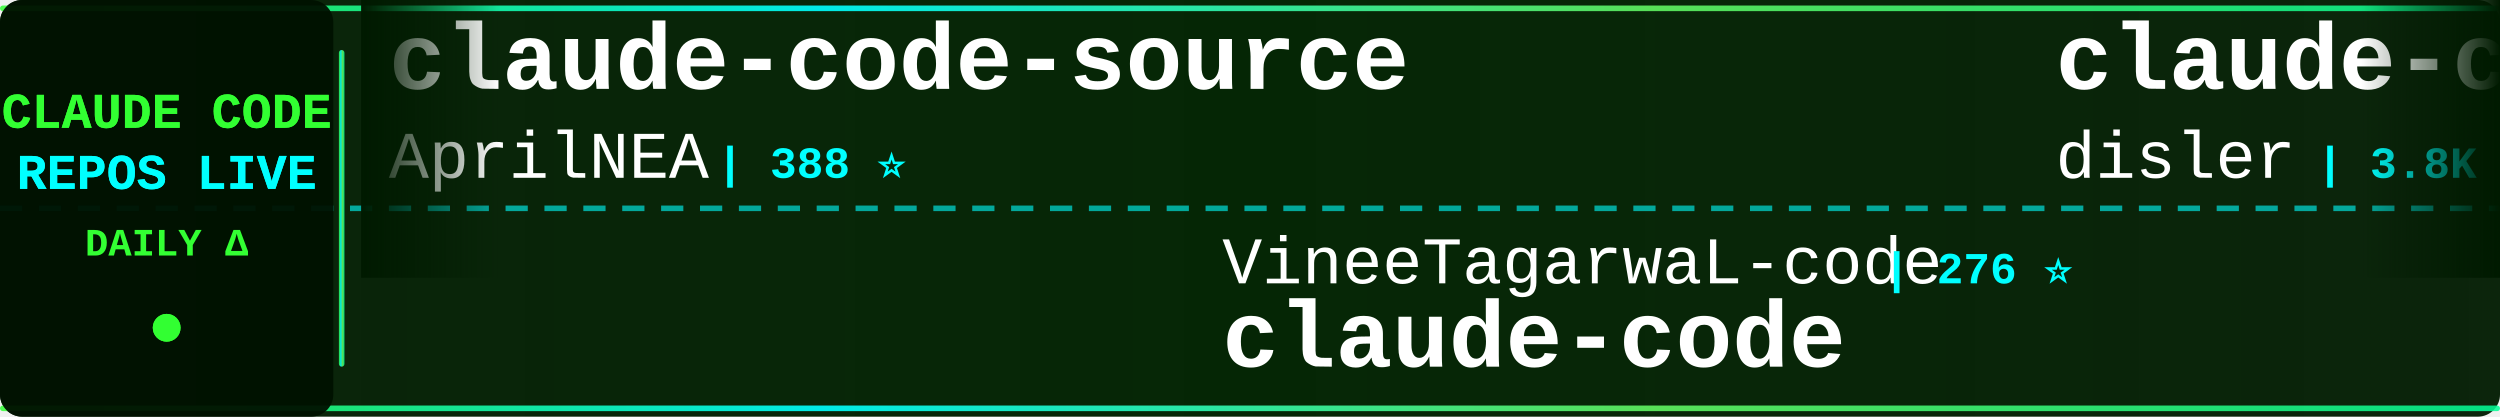
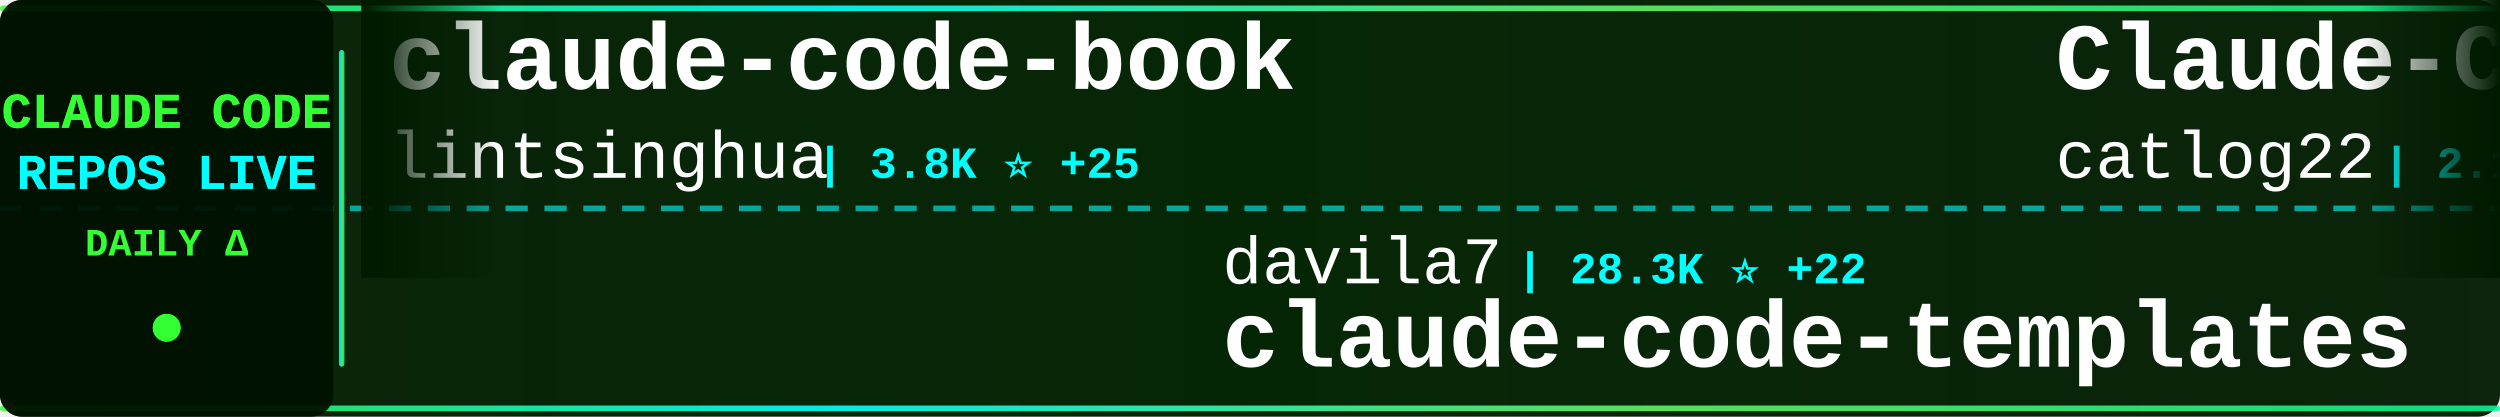
<svg xmlns="http://www.w3.org/2000/svg" width="900" height="150">
  <defs>
    <linearGradient id="tickerBg" x1="0%" y1="0%" x2="100%" y2="0%">
      <stop offset="0%" style="stop-color:#001a00;stop-opacity:0.95" />
      <stop offset="50%" style="stop-color:#002200;stop-opacity:0.98" />
      <stop offset="100%" style="stop-color:#001a00;stop-opacity:0.95" />
    </linearGradient>
    <linearGradient id="borderGrad" x1="0%" y1="0%" x2="100%" y2="0%">
      <stop offset="0%" style="stop-color:#33ff33;stop-opacity:0.85">
        <animate attributeName="stop-opacity" values="0.85;1;0.85" dur="2s" repeatCount="indefinite" />
      </stop>
      <stop offset="33%" style="stop-color:#00ffff;stop-opacity:0.9">
        <animate attributeName="stop-opacity" values="0.9;1;0.9" dur="2.2s" repeatCount="indefinite" />
      </stop>
      <stop offset="66%" style="stop-color:#66ff66;stop-opacity:0.85">
        <animate attributeName="stop-opacity" values="0.85;1;0.85" dur="1.8s" repeatCount="indefinite" />
      </stop>
      <stop offset="100%" style="stop-color:#00ff99;stop-opacity:0.85">
        <animate attributeName="stop-opacity" values="0.85;1;0.85" dur="2s" repeatCount="indefinite" />
      </stop>
    </linearGradient>
    <filter id="textGlow">
      <feGaussianBlur stdDeviation="0.1" result="coloredBlur" />
      <feMerge>
        <feMergeNode in="coloredBlur" />
        <feMergeNode in="SourceGraphic" />
      </feMerge>
    </filter>
    <filter id="metricGlow">
      <feGaussianBlur stdDeviation="0.2" result="coloredBlur" />
      <feMerge>
        <feMergeNode in="coloredBlur" />
        <feMergeNode in="SourceGraphic" />
      </feMerge>
    </filter>
    <linearGradient id="leftFade" x1="0%" y1="0%" x2="100%" y2="0%">
      <stop offset="0%" style="stop-color:#001a00;stop-opacity:1" />
      <stop offset="100%" style="stop-color:#001a00;stop-opacity:0" />
    </linearGradient>
    <linearGradient id="rightFade" x1="0%" y1="0%" x2="100%" y2="0%">
      <stop offset="0%" style="stop-color:#001a00;stop-opacity:0" />
      <stop offset="100%" style="stop-color:#001a00;stop-opacity:1" />
    </linearGradient>
  </defs>
  <rect width="900" height="150" fill="url(#tickerBg)" rx="8" />
  <rect x="0" y="2" width="900" height="2" fill="url(#borderGrad)" rx="1" />
  <rect x="0" y="146" width="900" height="2" fill="url(#borderGrad)" rx="1" />
  <line x1="0" y1="75" x2="900" y2="75" stroke="#00ffff" stroke-width="2" stroke-dasharray="8 6" opacity="0.6" />
  <rect x="0" y="0" width="120" height="150" fill="#001100" opacity="0.95" rx="8" />
  <text x="60" y="46" font-family="'Courier New', monospace" font-size="18" font-weight="bold" fill="#33ff33" text-anchor="middle" filter="url(#textGlow)">
    CLAUDE CODE
  </text>
  <text x="60" y="68" font-family="'Courier New', monospace" font-size="18" font-weight="bold" fill="#00ffff" text-anchor="middle" filter="url(#textGlow)">
    REPOS LIVE
  </text>
  <text x="60" y="92" font-family="'Courier New', monospace" font-size="14" font-weight="bold" fill="#33ff33" text-anchor="middle">
    DAILY Δ
  </text>
  <circle cx="60" cy="118" r="5" fill="#33ff33" filter="url(#metricGlow)">
    <animate attributeName="r" values="4;6;4" dur="1.5s" repeatCount="indefinite" />
    <animate attributeName="opacity" values="0.6;1;0.6" dur="1.5s" repeatCount="indefinite" />
  </circle>
  <rect x="122" y="18" width="2" height="114" fill="url(#borderGrad)" rx="1" />
  <clipPath id="tickerClip">
    <rect x="130" y="0" width="770" height="150" />
  </clipPath>
  <g clip-path="url(#tickerClip)">
    <g id="tickerItems">
      <animateTransform attributeName="transform" attributeType="XML" type="translate" from="0 0" to="-3000 0" dur="54s" repeatCount="indefinite" />
      <g transform="translate(0, 0)">
-         <text x="140" y="32" font-family="'Courier New', monospace" font-size="34" font-weight="bold" fill="#ffffff">claude-code-source</text>
-         <text x="140" y="64" font-family="'Courier New', monospace" font-size="24" font-weight="normal" fill="#ffffff" opacity="1.0">AprilNEA</text>
-         <text x="258" y="64" font-family="'Courier New', monospace" font-size="16" font-weight="bold" fill="#00ffff"> | 388 ⭐</text>
+         <text x="140" y="32" font-family="'Courier New', monospace" font-size="34" font-weight="bold" fill="#ffffff">claude-code-book</text>
+         <text x="140" y="64" font-family="'Courier New', monospace" font-size="24" font-weight="normal" fill="#ffffff" opacity="1.0">lintsinghua</text>
+         <text x="294" y="64" font-family="'Courier New', monospace" font-size="16" font-weight="bold" fill="#00ffff"> | 3.8K ⭐ +25</text>
      </g>
      <g transform="translate(300, 0)">
-         <text x="140" y="102" font-family="'Courier New', monospace" font-size="24" font-weight="normal" fill="#ffffff" opacity="1.0">VineeTagarwaL-code</text>
-         <text x="378" y="102" font-family="'Courier New', monospace" font-size="16" font-weight="bold" fill="#00ffff"> | 276 ⭐</text>
-         <text x="140" y="132" font-family="'Courier New', monospace" font-size="34" font-weight="bold" fill="#ffffff">claude-code</text>
+         <text x="140" y="102" font-family="'Courier New', monospace" font-size="24" font-weight="normal" fill="#ffffff" opacity="1.0">davila7</text>
+         <text x="246" y="102" font-family="'Courier New', monospace" font-size="16" font-weight="bold" fill="#00ffff"> | 28.3K ⭐ +22</text>
+         <text x="140" y="132" font-family="'Courier New', monospace" font-size="34" font-weight="bold" fill="#ffffff">claude-code-templates</text>
      </g>
      <g transform="translate(600, 0)">
-         <text x="140" y="32" font-family="'Courier New', monospace" font-size="34" font-weight="bold" fill="#ffffff">claude-code-hooks-master...</text>
-         <text x="140" y="64" font-family="'Courier New', monospace" font-size="24" font-weight="normal" fill="#ffffff" opacity="1.0">disler</text>
-         <text x="234" y="64" font-family="'Courier New', monospace" font-size="16" font-weight="bold" fill="#00ffff"> | 3.8K ⭐ +2</text>
+         <text x="140" y="32" font-family="'Courier New', monospace" font-size="34" font-weight="bold" fill="#ffffff">Claude-Code-Workflow</text>
+         <text x="140" y="64" font-family="'Courier New', monospace" font-size="24" font-weight="normal" fill="#ffffff" opacity="1.0">catlog22</text>
+         <text x="258" y="64" font-family="'Courier New', monospace" font-size="16" font-weight="bold" fill="#00ffff"> | 2.1K ⭐ +1</text>
      </g>
      <g transform="translate(900, 0)">
        <text x="140" y="102" font-family="'Courier New', monospace" font-size="24" font-weight="normal" fill="#ffffff" opacity="1.0">fuergaosi233</text>
-         <text x="306" y="102" font-family="'Courier New', monospace" font-size="16" font-weight="bold" fill="#00ffff"> | 2.7K ⭐ +2</text>
+         <text x="306" y="102" font-family="'Courier New', monospace" font-size="16" font-weight="bold" fill="#00ffff"> | 2.7K ⭐ +3</text>
        <text x="140" y="132" font-family="'Courier New', monospace" font-size="34" font-weight="bold" fill="#ffffff">claude-code-proxy</text>
      </g>
      <g transform="translate(1200, 0)">
-         <text x="140" y="32" font-family="'Courier New', monospace" font-size="34" font-weight="bold" fill="#ffffff">collection-claude-code-s...</text>
-         <text x="140" y="64" font-family="'Courier New', monospace" font-size="24" font-weight="normal" fill="#ffffff" opacity="1.0">chauncygu</text>
-         <text x="270" y="64" font-family="'Courier New', monospace" font-size="16" font-weight="bold" fill="#00ffff"> | 2.7K ⭐ +4</text>
+         <text x="140" y="32" font-family="'Courier New', monospace" font-size="34" font-weight="bold" fill="#ffffff">claude-code-source-code</text>
+         <text x="140" y="64" font-family="'Courier New', monospace" font-size="24" font-weight="normal" fill="#ffffff" opacity="1.0">777genius</text>
+         <text x="270" y="64" font-family="'Courier New', monospace" font-size="16" font-weight="bold" fill="#00ffff"> | 915 ⭐</text>
      </g>
      <g transform="translate(1500, 0)">
-         <text x="140" y="102" font-family="'Courier New', monospace" font-size="24" font-weight="normal" fill="#ffffff" opacity="1.0">diet103</text>
-         <text x="246" y="102" font-family="'Courier New', monospace" font-size="16" font-weight="bold" fill="#00ffff"> | 9.7K ⭐ +2</text>
-         <text x="140" y="132" font-family="'Courier New', monospace" font-size="34" font-weight="bold" fill="#ffffff">claude-code-infrastructu...</text>
+         <text x="140" y="102" font-family="'Courier New', monospace" font-size="24" font-weight="normal" fill="#ffffff" opacity="1.0">VoltAgent</text>
+         <text x="270" y="102" font-family="'Courier New', monospace" font-size="16" font-weight="bold" fill="#00ffff"> | 22.4K ⭐ +46</text>
+         <text x="140" y="132" font-family="'Courier New', monospace" font-size="34" font-weight="bold" fill="#ffffff">awesome-claude-code-suba...</text>
      </g>
      <g transform="translate(1800, 0)">
-         <text x="140" y="32" font-family="'Courier New', monospace" font-size="34" font-weight="bold" fill="#ffffff">claude-code</text>
-         <text x="140" y="64" font-family="'Courier New', monospace" font-size="24" font-weight="normal" fill="#ffffff" opacity="1.0">Onewon</text>
-         <text x="234" y="64" font-family="'Courier New', monospace" font-size="16" font-weight="bold" fill="#00ffff"> | 182 ⭐</text>
+         <text x="140" y="32" font-family="'Courier New', monospace" font-size="34" font-weight="bold" fill="#ffffff">awesome-claude-code</text>
+         <text x="140" y="64" font-family="'Courier New', monospace" font-size="24" font-weight="normal" fill="#ffffff" opacity="1.0">jqueryscript</text>
+         <text x="306" y="64" font-family="'Courier New', monospace" font-size="16" font-weight="bold" fill="#00ffff"> | 440 ⭐ +1</text>
      </g>
      <g transform="translate(2100, 0)">
-         <text x="140" y="102" font-family="'Courier New', monospace" font-size="24" font-weight="normal" fill="#ffffff" opacity="1.0">anthropics</text>
-         <text x="282" y="102" font-family="'Courier New', monospace" font-size="16" font-weight="bold" fill="#00ffff"> | 8.1K ⭐ +11</text>
-         <text x="140" y="132" font-family="'Courier New', monospace" font-size="34" font-weight="bold" fill="#ffffff">claude-code-action</text>
+         <text x="140" y="102" font-family="'Courier New', monospace" font-size="24" font-weight="normal" fill="#ffffff" opacity="1.0">Piebald-AI</text>
+         <text x="282" y="102" font-family="'Courier New', monospace" font-size="16" font-weight="bold" fill="#00ffff"> | 11.4K ⭐ +33</text>
+         <text x="140" y="132" font-family="'Courier New', monospace" font-size="34" font-weight="bold" fill="#ffffff">claude-code-system-promp...</text>
      </g>
      <g transform="translate(2400, 0)">
-         <text x="140" y="32" font-family="'Courier New', monospace" font-size="34" font-weight="bold" fill="#ffffff">claude-code-from-scratch</text>
-         <text x="140" y="64" font-family="'Courier New', monospace" font-size="24" font-weight="normal" fill="#ffffff" opacity="1.0">Windy3f3f3f3f</text>
-         <text x="318" y="64" font-family="'Courier New', monospace" font-size="16" font-weight="bold" fill="#00ffff"> | 1.5K ⭐ +5</text>
+         <text x="140" y="32" font-family="'Courier New', monospace" font-size="34" font-weight="bold" fill="#ffffff">claude-code-showcase</text>
+         <text x="140" y="64" font-family="'Courier New', monospace" font-size="24" font-weight="normal" fill="#ffffff" opacity="1.0">ChrisWiles</text>
+         <text x="282" y="64" font-family="'Courier New', monospace" font-size="16" font-weight="bold" fill="#00ffff"> | 6.0K ⭐ +2</text>
      </g>
      <g transform="translate(2700, 0)">
-         <text x="140" y="102" font-family="'Courier New', monospace" font-size="24" font-weight="normal" fill="#ffffff" opacity="1.0">zebbern</text>
-         <text x="246" y="102" font-family="'Courier New', monospace" font-size="16" font-weight="bold" fill="#00ffff"> | 4.3K ⭐ +3</text>
-         <text x="140" y="132" font-family="'Courier New', monospace" font-size="34" font-weight="bold" fill="#ffffff">claude-code-guide</text>
+         <text x="140" y="102" font-family="'Courier New', monospace" font-size="24" font-weight="normal" fill="#ffffff" opacity="1.0">rohitg00</text>
+         <text x="258" y="102" font-family="'Courier New', monospace" font-size="16" font-weight="bold" fill="#00ffff"> | 2.2K ⭐ +6</text>
+         <text x="140" y="132" font-family="'Courier New', monospace" font-size="34" font-weight="bold" fill="#ffffff">awesome-claude-code-tool...</text>
      </g>
      <g transform="translate(3000, 0)">
-         <text x="140" y="32" font-family="'Courier New', monospace" font-size="34" font-weight="bold" fill="#ffffff">claude-code-source</text>
-         <text x="140" y="64" font-family="'Courier New', monospace" font-size="24" font-weight="normal" fill="#ffffff" opacity="1.0">AprilNEA</text>
-         <text x="258" y="64" font-family="'Courier New', monospace" font-size="16" font-weight="bold" fill="#00ffff"> | 388 ⭐</text>
+         <text x="140" y="32" font-family="'Courier New', monospace" font-size="34" font-weight="bold" fill="#ffffff">claude-code-book</text>
+         <text x="140" y="64" font-family="'Courier New', monospace" font-size="24" font-weight="normal" fill="#ffffff" opacity="1.0">lintsinghua</text>
+         <text x="294" y="64" font-family="'Courier New', monospace" font-size="16" font-weight="bold" fill="#00ffff"> | 3.8K ⭐ +25</text>
      </g>
      <g transform="translate(3300, 0)">
-         <text x="140" y="102" font-family="'Courier New', monospace" font-size="24" font-weight="normal" fill="#ffffff" opacity="1.0">VineeTagarwaL-code</text>
-         <text x="378" y="102" font-family="'Courier New', monospace" font-size="16" font-weight="bold" fill="#00ffff"> | 276 ⭐</text>
-         <text x="140" y="132" font-family="'Courier New', monospace" font-size="34" font-weight="bold" fill="#ffffff">claude-code</text>
+         <text x="140" y="102" font-family="'Courier New', monospace" font-size="24" font-weight="normal" fill="#ffffff" opacity="1.0">davila7</text>
+         <text x="246" y="102" font-family="'Courier New', monospace" font-size="16" font-weight="bold" fill="#00ffff"> | 28.3K ⭐ +22</text>
+         <text x="140" y="132" font-family="'Courier New', monospace" font-size="34" font-weight="bold" fill="#ffffff">claude-code-templates</text>
      </g>
      <g transform="translate(3600, 0)">
-         <text x="140" y="32" font-family="'Courier New', monospace" font-size="34" font-weight="bold" fill="#ffffff">claude-code-hooks-master...</text>
-         <text x="140" y="64" font-family="'Courier New', monospace" font-size="24" font-weight="normal" fill="#ffffff" opacity="1.0">disler</text>
-         <text x="234" y="64" font-family="'Courier New', monospace" font-size="16" font-weight="bold" fill="#00ffff"> | 3.8K ⭐ +2</text>
+         <text x="140" y="32" font-family="'Courier New', monospace" font-size="34" font-weight="bold" fill="#ffffff">Claude-Code-Workflow</text>
+         <text x="140" y="64" font-family="'Courier New', monospace" font-size="24" font-weight="normal" fill="#ffffff" opacity="1.0">catlog22</text>
+         <text x="258" y="64" font-family="'Courier New', monospace" font-size="16" font-weight="bold" fill="#00ffff"> | 2.1K ⭐ +1</text>
      </g>
      <g transform="translate(3900, 0)">
        <text x="140" y="102" font-family="'Courier New', monospace" font-size="24" font-weight="normal" fill="#ffffff" opacity="1.0">fuergaosi233</text>
-         <text x="306" y="102" font-family="'Courier New', monospace" font-size="16" font-weight="bold" fill="#00ffff"> | 2.7K ⭐ +2</text>
+         <text x="306" y="102" font-family="'Courier New', monospace" font-size="16" font-weight="bold" fill="#00ffff"> | 2.7K ⭐ +3</text>
        <text x="140" y="132" font-family="'Courier New', monospace" font-size="34" font-weight="bold" fill="#ffffff">claude-code-proxy</text>
      </g>
    </g>
  </g>
  <rect x="130" y="0" width="50" height="100" fill="url(#leftFade)" />
  <rect x="850" y="0" width="50" height="100" fill="url(#rightFade)" />
</svg>
